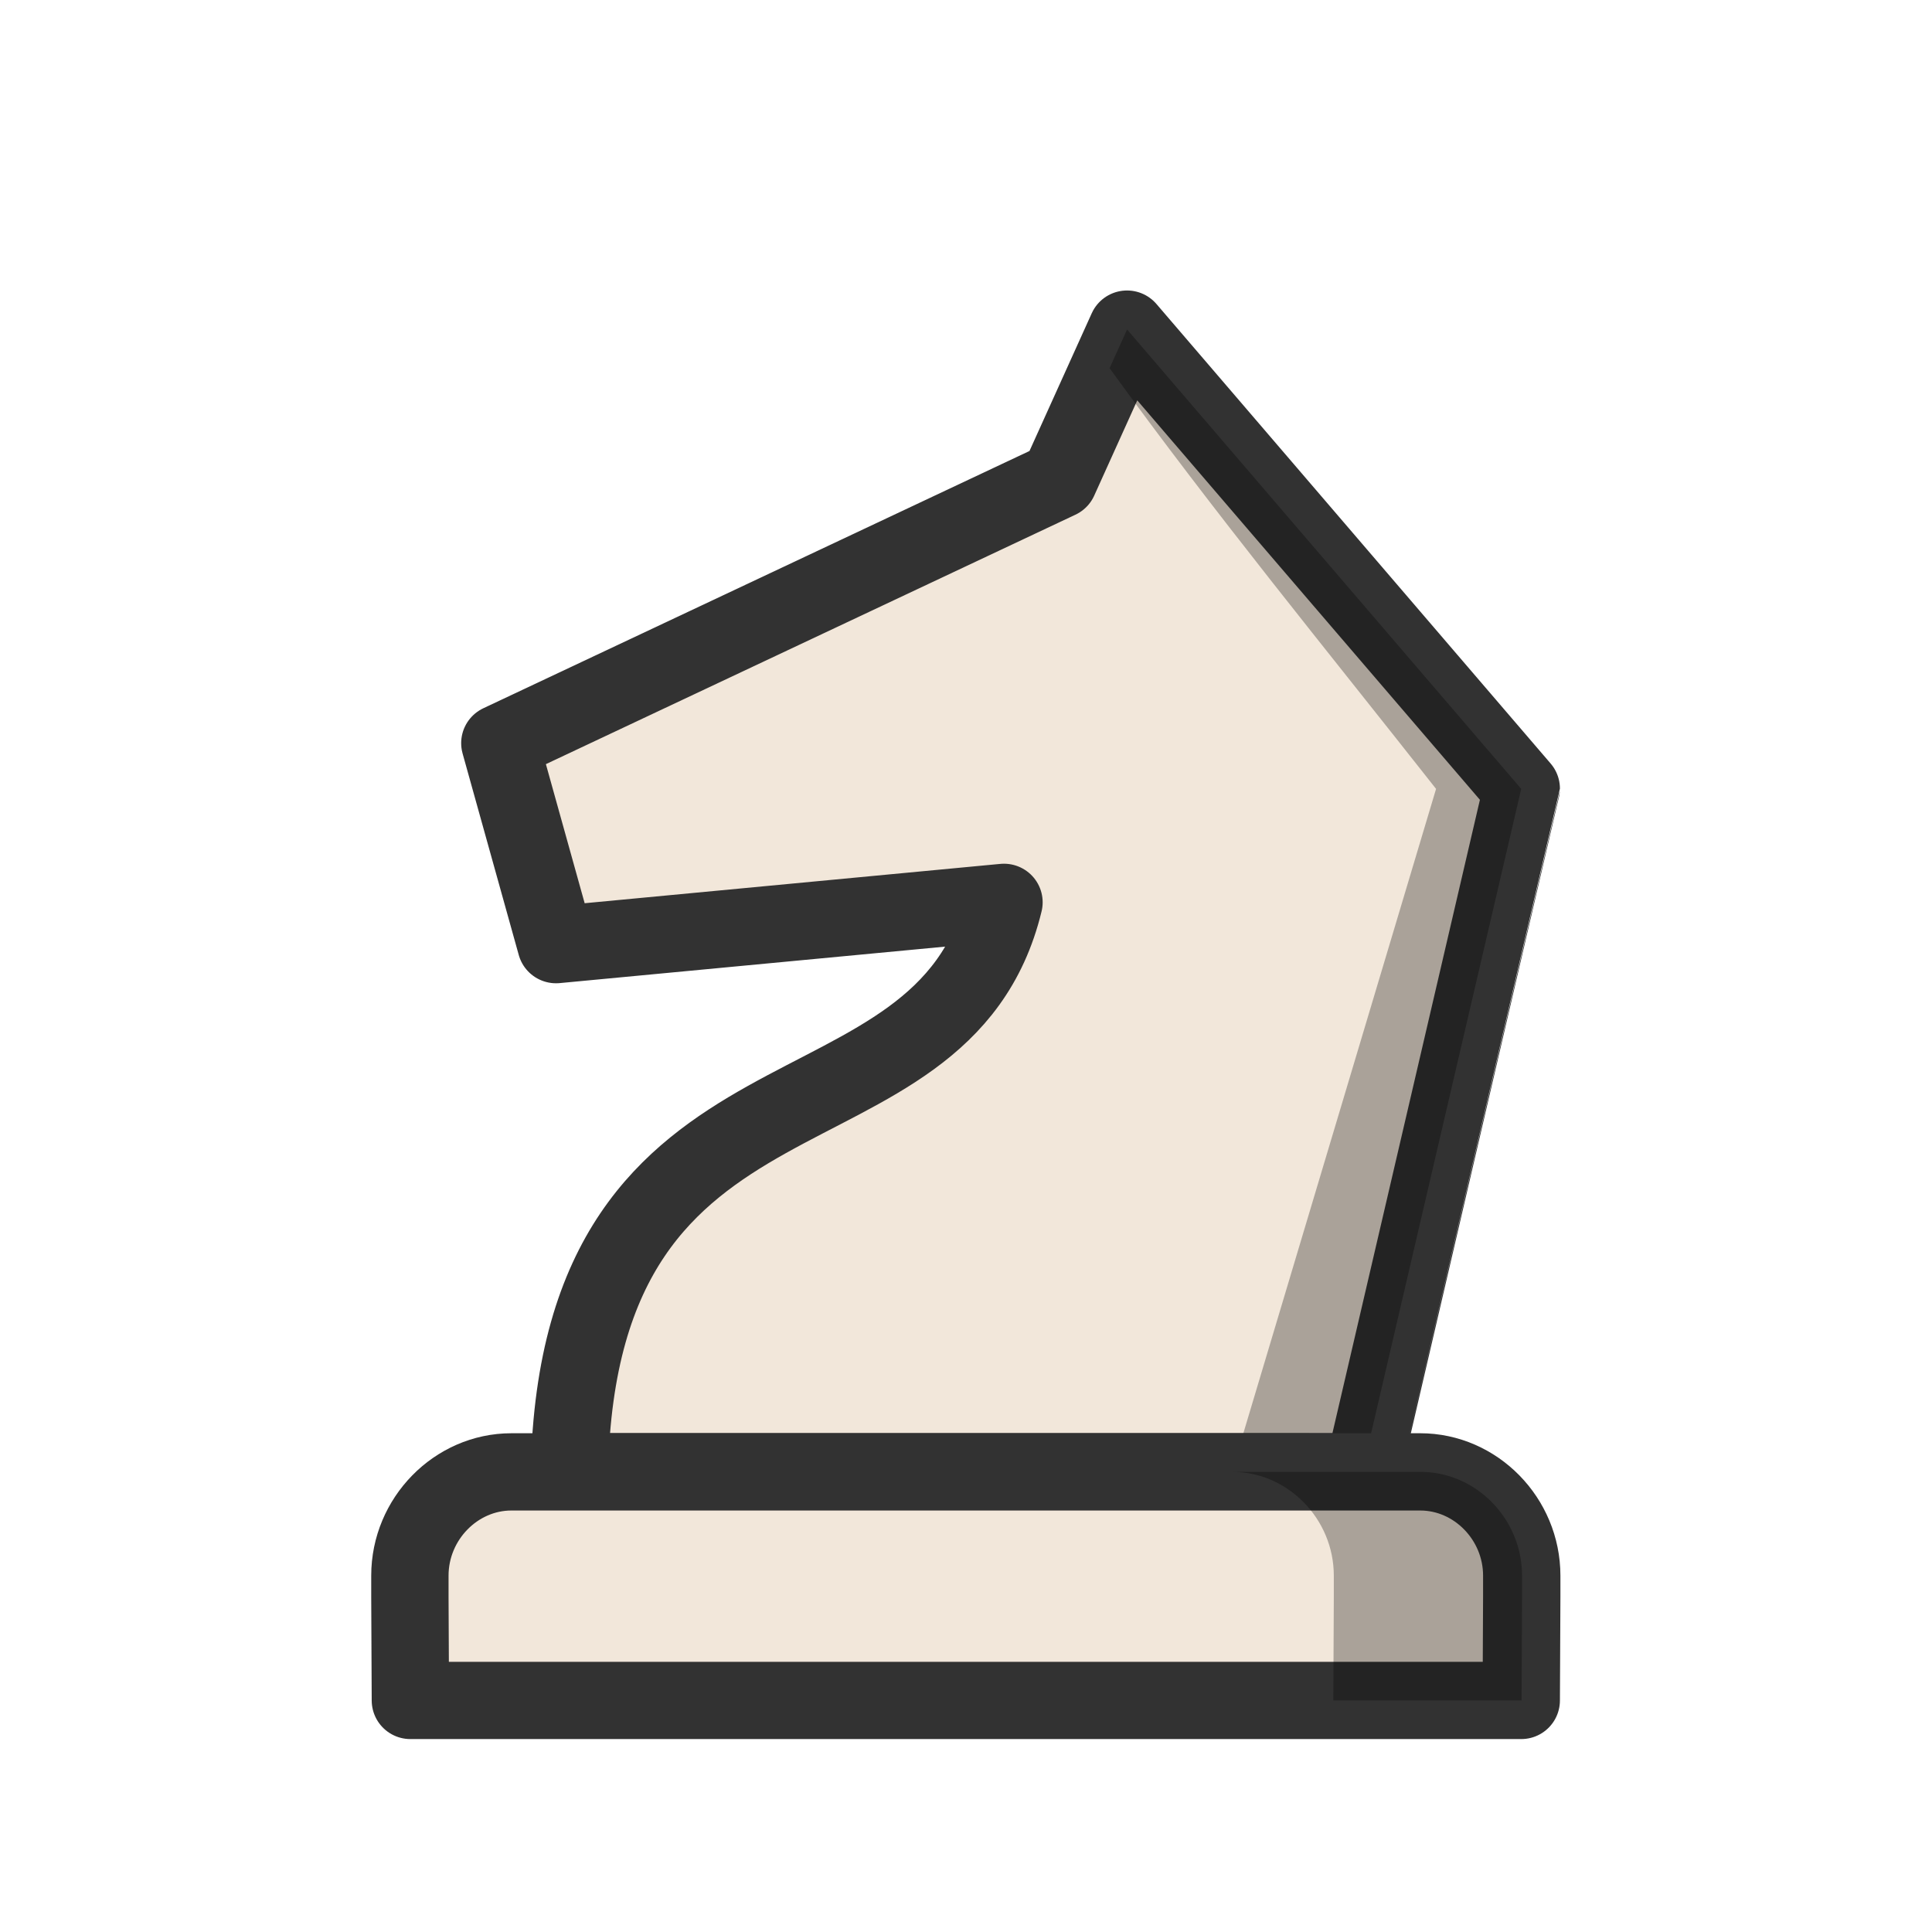
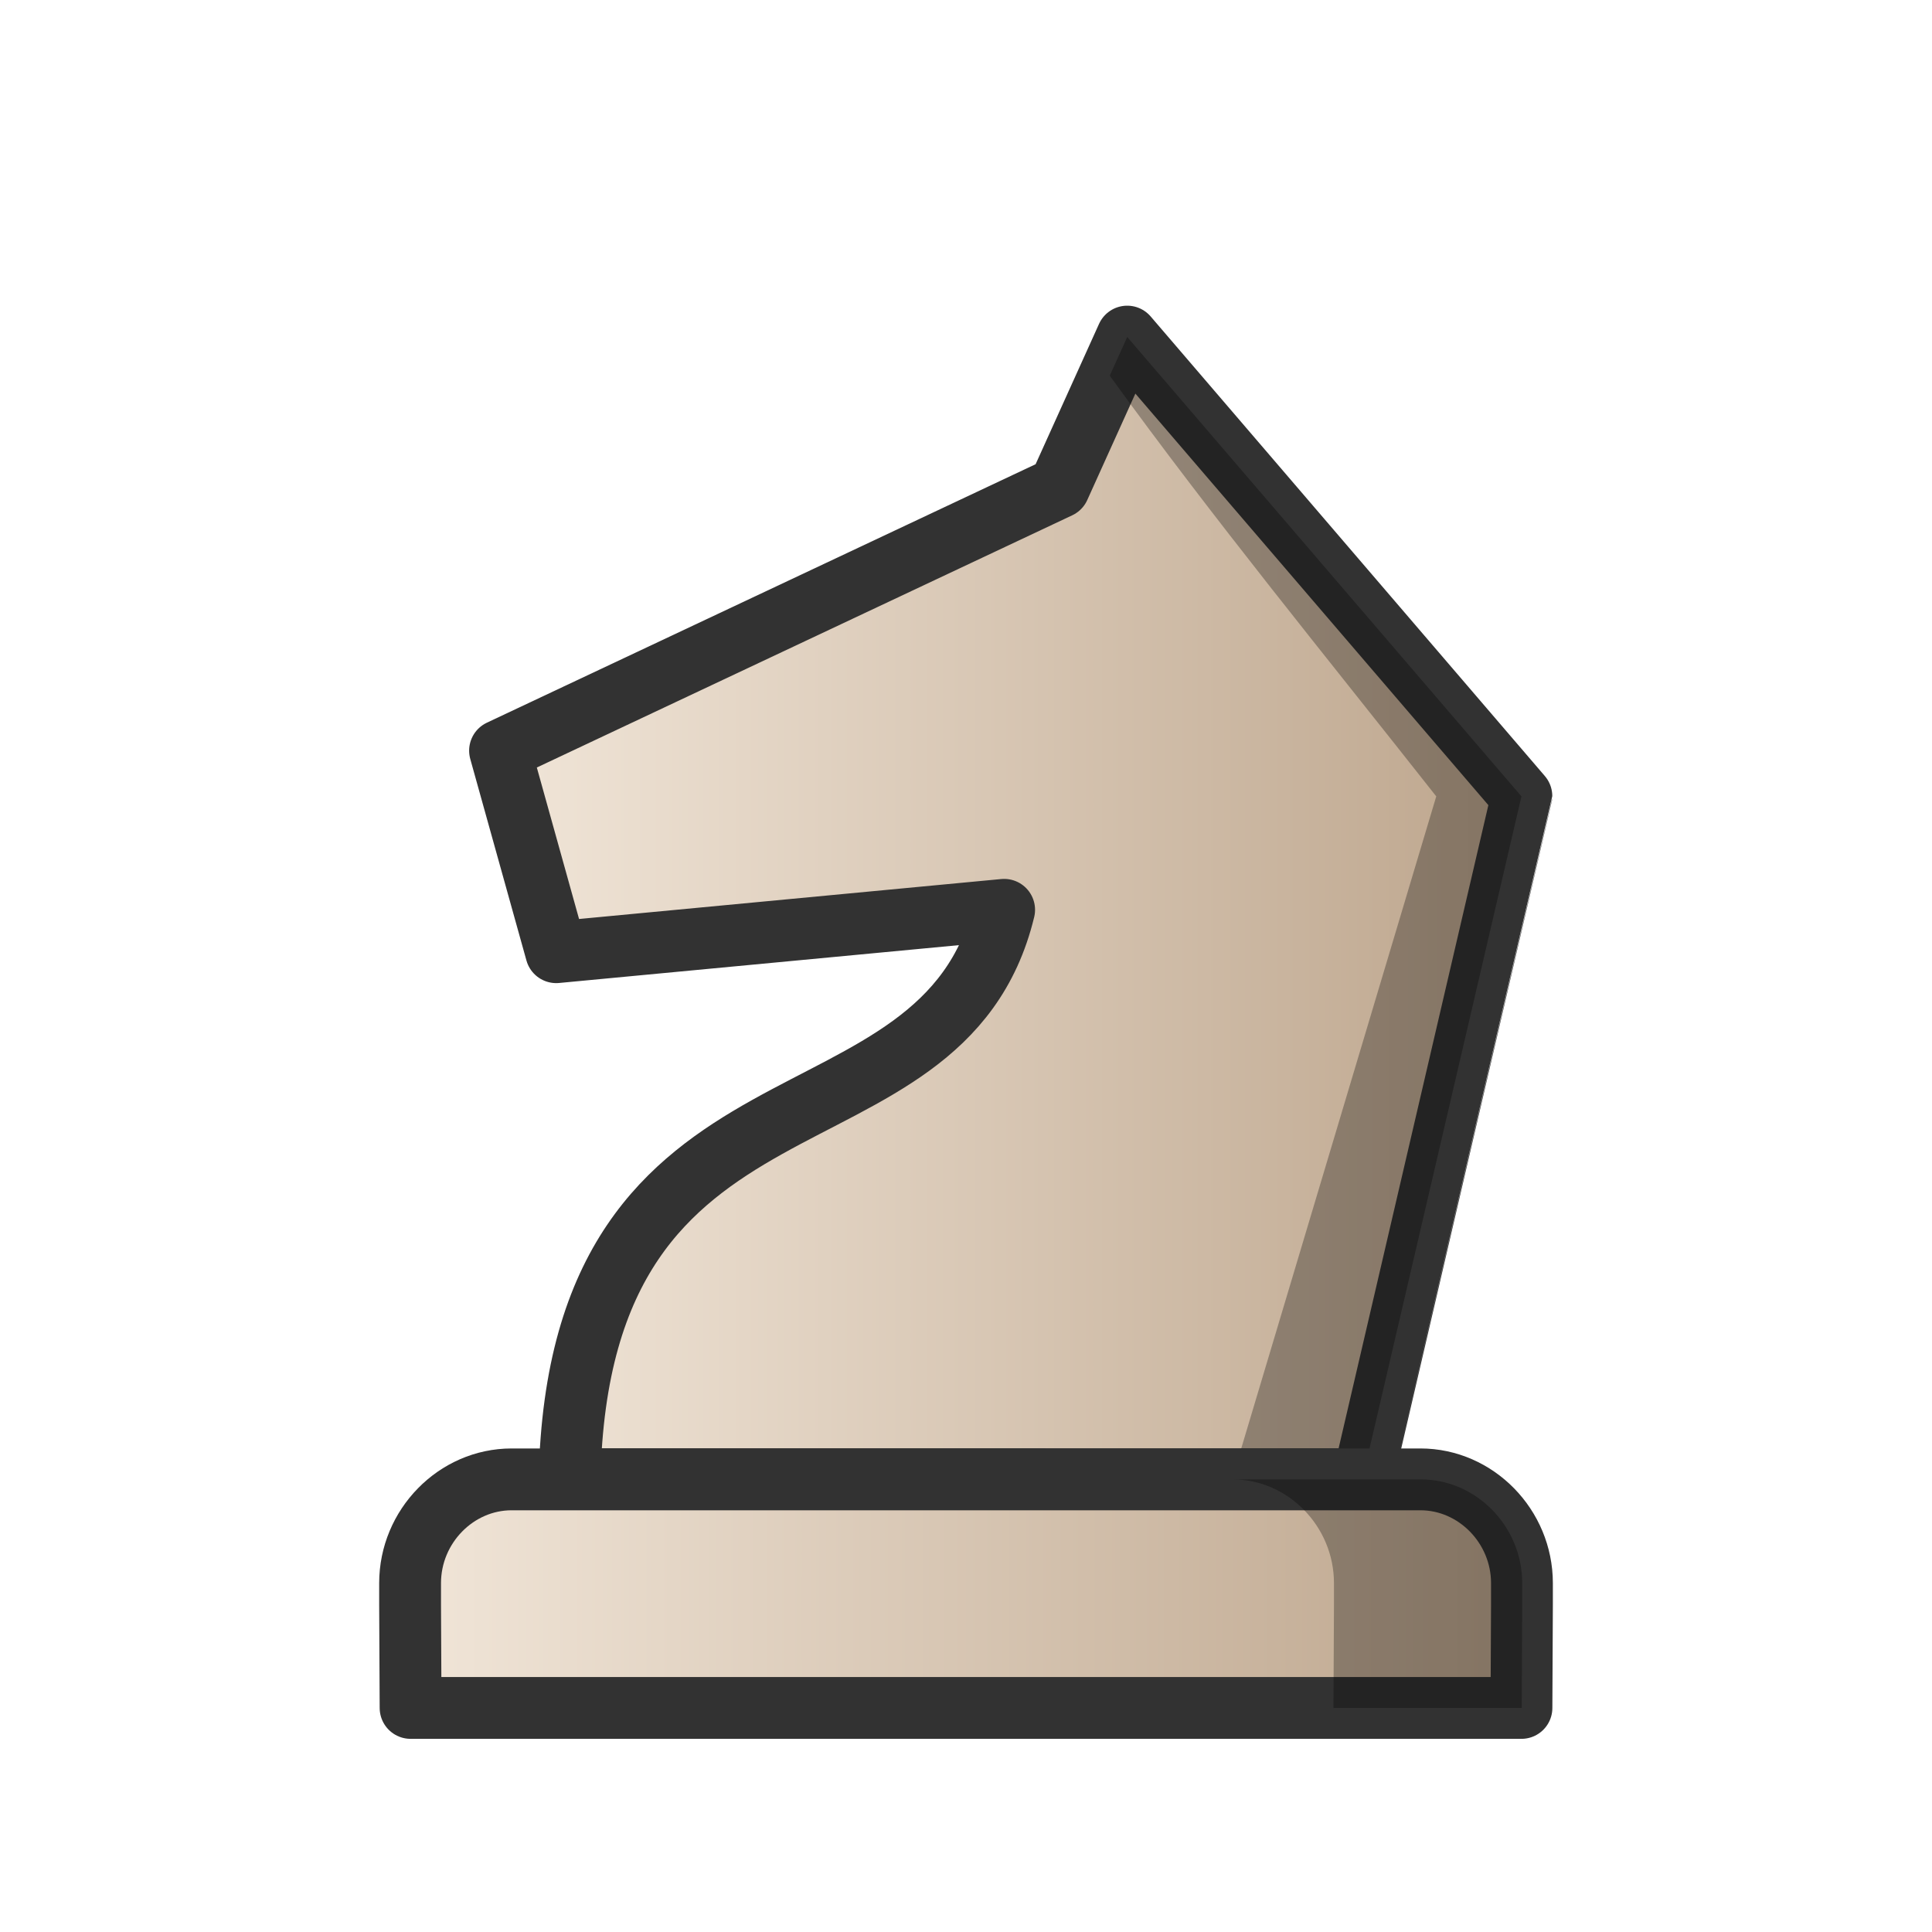
- <svg xmlns="http://www.w3.org/2000/svg" width="50mm" height="50mm" clip-rule="evenodd" fill-rule="evenodd" image-rendering="optimizeQuality" shape-rendering="geometricPrecision" text-rendering="geometricPrecision" version="1.1" viewBox="0 0 50 50">
-   <g transform="translate(105.81 -172.94)" clip-rule="evenodd" fill-rule="evenodd" shape-rendering="geometricPrecision">
-     <g transform="matrix(1.0621 0 0 1.0589 -106.38 175.23)" image-rendering="optimizeQuality" stroke-width="1.037">
-       <g transform="translate(-3283.1,431.72)" stroke-width="1.037">
-         <path class="st28" d="m3308.1-411.83-10.914 1.036-1.369-4.926 13.622-6.436 1.66-3.684 9.605 11.231c0 7e-5 -3.876 16.695-3.876 16.695l-19.317-3e-5c0.23-10.664 9.075-7.65 10.589-13.916z" fill="#f2e7da" stroke="#323232" stroke-linejoin="round" stroke-width="1.886" />
-         <path d="m3311.1-425.83-0.827 1.836 0.401-0.89c2.535 3.515 5.28 6.874 7.955 10.282l-4.976 16.688h3.175s3.875-16.684 3.876-16.688z" opacity=".3" />
-       </g>
-     </g>
-     <g transform="matrix(1.1509 0 0 1.1499 108.43 33.821)" stroke-width=".956">
-       <path d="m-174.65 154.11c-1.248 0-2.283 1.058-2.283 2.335v0.474l0.011 2.335h24.98l0.011-2.335v-0.474c0-1.277-1.034-2.335-2.283-2.335h-10.218z" fill="#f2e7da" image-rendering="optimizeQuality" stroke="#323232" stroke-linecap="round" stroke-linejoin="round" stroke-width="1.739" />
-       <path d="m-158.44 154.11c1.248 0 2.283 1.058 2.283 2.335v0.474l-0.011 2.335h4.233l0.011-2.335v-0.474c0-1.277-1.034-2.335-2.283-2.335z" image-rendering="optimizeQuality" opacity=".3" />
-     </g>
+ <svg xmlns="http://www.w3.org/2000/svg" xmlns:xlink="http://www.w3.org/1999/xlink" width="50mm" height="50mm" clip-rule="evenodd" fill-rule="evenodd" image-rendering="optimizeQuality" shape-rendering="geometricPrecision" text-rendering="geometricPrecision" version="1.1" viewBox="0 0 50 50">
+   <defs>
+     <linearGradient id="linearGradient1861" x1="3295.1" x2="3321.5" y1="-411.88" y2="-411.88" gradientTransform="matrix(1.0621 0 0 1.0589 -3487.5 459.63)" gradientUnits="userSpaceOnUse" xlink:href="#linearGradient2244" />
+     <linearGradient id="linearGradient2244">
+       <stop stop-color="#f2e7da" offset="0" />
+       <stop stop-color="#bba38a" offset="1" />
+     </linearGradient>
+     <linearGradient id="linearGradient1859" x1="-177.63" x2="-151.24" y1="156.68" y2="156.68" gradientTransform="matrix(1.1509 0 0 1.1499 214.24 -138.92)" gradientUnits="userSpaceOnUse" xlink:href="#linearGradient2244" />
+   </defs>
+   <g clip-rule="evenodd" fill-rule="evenodd" shape-rendering="geometricPrecision">
+     <path class="st28" d="m25.987 23.546-11.592 1.097-1.454-5.216 14.468-6.815 1.763-3.901 10.201 11.893c0 7.4e-5 -4.116 17.678-4.116 17.678l-20.517-3.2e-5c0.244-11.292 9.639-8.1 11.247-14.736z" fill="url(#linearGradient1861)" image-rendering="optimizeQuality" stroke="#323232" stroke-linejoin="round" stroke-width="1.6" />
+     <path d="m29.173 8.721-0.879 1.944 0.426-0.943c2.692 3.723 5.608 7.279 8.45 10.888l-5.285 17.671h3.373s4.115-17.667 4.117-17.671z" image-rendering="optimizeQuality" opacity=".3" stroke-width="1.1" />
+     <path d="m13.24 38.286c-1.437 0-2.627 1.216-2.627 2.685v0.545l0.013 2.685h28.749l0.013-2.685v-0.545c0-1.468-1.19-2.685-2.627-2.685h-11.76z" fill="url(#linearGradient1859)" image-rendering="optimizeQuality" stroke="#323232" stroke-linecap="round" stroke-linejoin="round" stroke-width="1.6" />
+     <path d="m31.896 38.286c1.437 0 2.627 1.216 2.627 2.685v0.545l-0.013 2.685h4.872l0.013-2.685v-0.545c0-1.468-1.19-2.685-2.627-2.685z" image-rendering="optimizeQuality" opacity=".3" stroke-width="1.1" />
  </g>
</svg>
